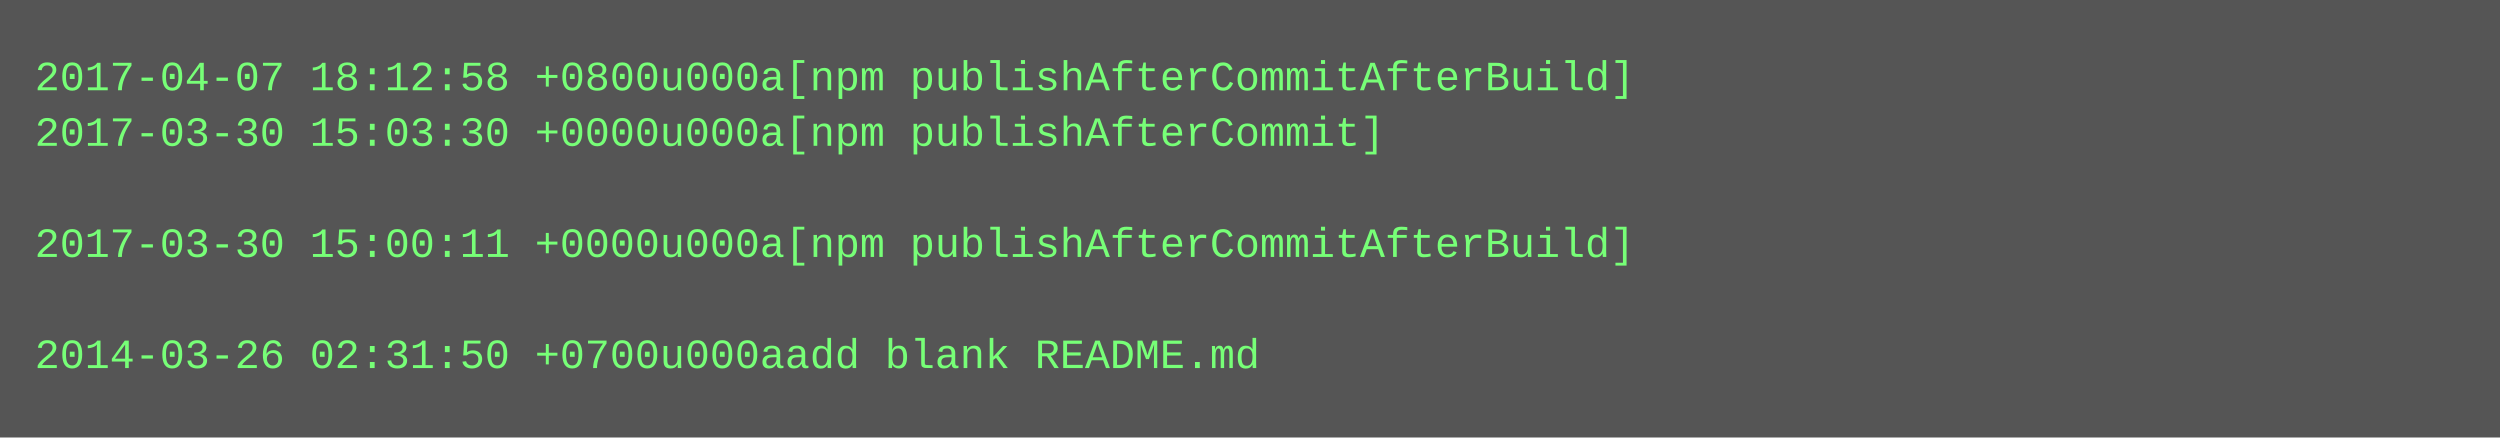
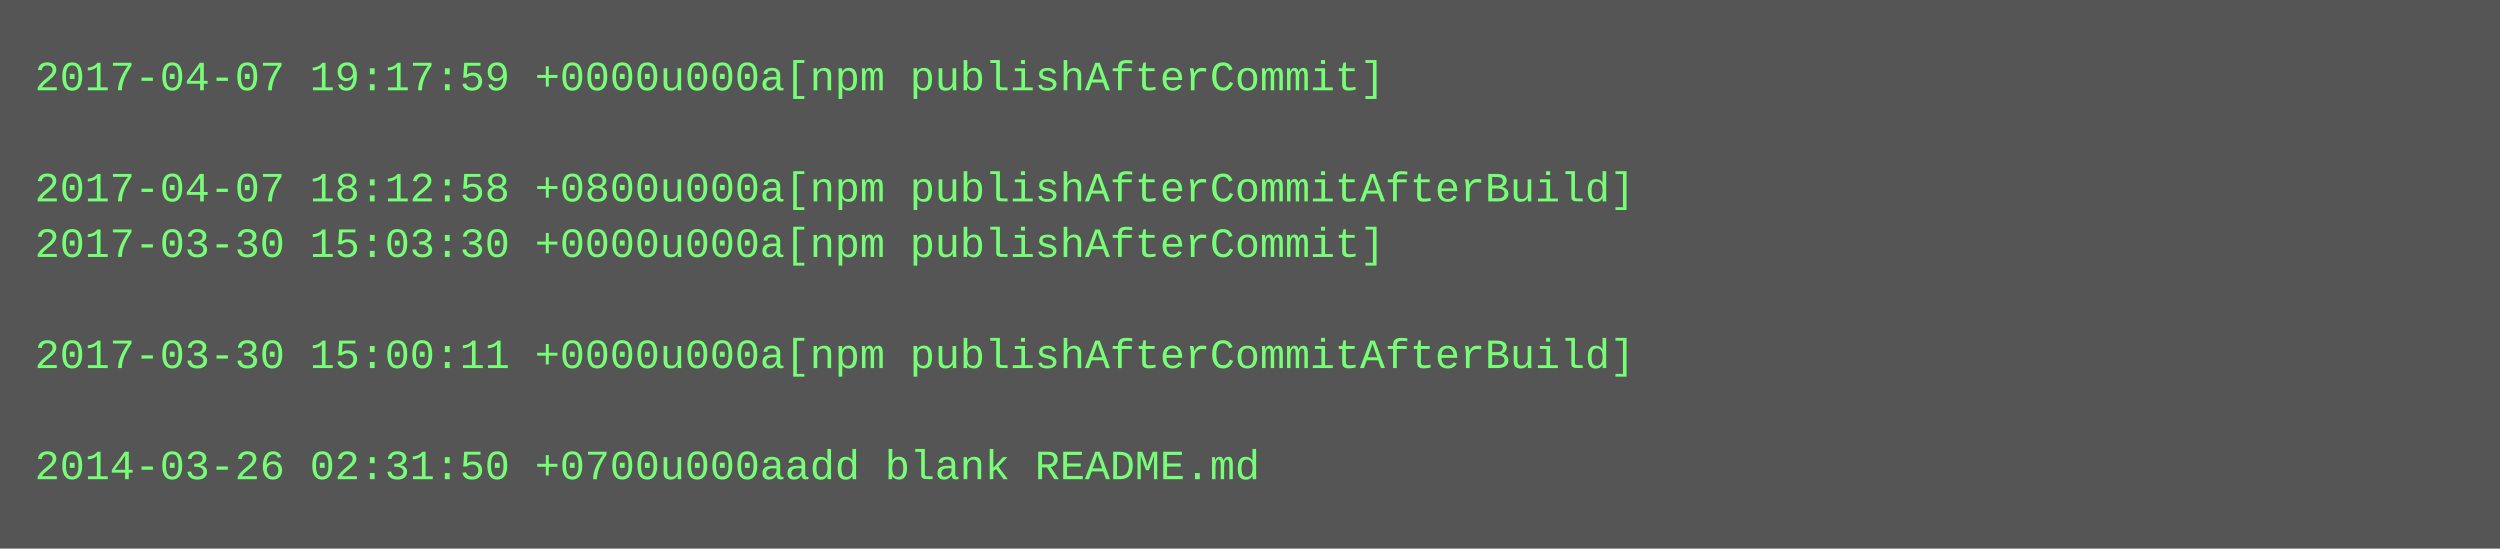
- <svg xmlns="http://www.w3.org/2000/svg" height="126" width="720">
-   <rect height="126" fill="#555" width="720" />
+ <svg xmlns="http://www.w3.org/2000/svg" height="158" width="720">
+   <rect height="158" fill="#555" width="720" />
  <text fill="#7f7" font-family="Courier New" font-size="12" xml:space="preserve">
-     <tspan x="10" y="26">2017-04-07 18:12:58 +0800u000a[npm publishAfterCommitAfterBuild]</tspan>
-     <tspan x="10" y="42">2017-03-30 15:03:30 +0000u000a[npm publishAfterCommit]</tspan>
-     <tspan x="10" y="58" />
-     <tspan x="10" y="74">2017-03-30 15:00:11 +0000u000a[npm publishAfterCommitAfterBuild]</tspan>
+     <tspan x="10" y="26">2017-04-07 19:17:59 +0000u000a[npm publishAfterCommit]</tspan>
+     <tspan x="10" y="42" />
+     <tspan x="10" y="58">2017-04-07 18:12:58 +0800u000a[npm publishAfterCommitAfterBuild]</tspan>
+     <tspan x="10" y="74">2017-03-30 15:03:30 +0000u000a[npm publishAfterCommit]</tspan>
    <tspan x="10" y="90" />
-     <tspan x="10" y="106">2014-03-26 02:31:50 +0700u000aadd blank README.md</tspan>
+     <tspan x="10" y="106">2017-03-30 15:00:11 +0000u000a[npm publishAfterCommitAfterBuild]</tspan>
+     <tspan x="10" y="122" />
+     <tspan x="10" y="138">2014-03-26 02:31:50 +0700u000aadd blank README.md</tspan>
  </text>
</svg>
